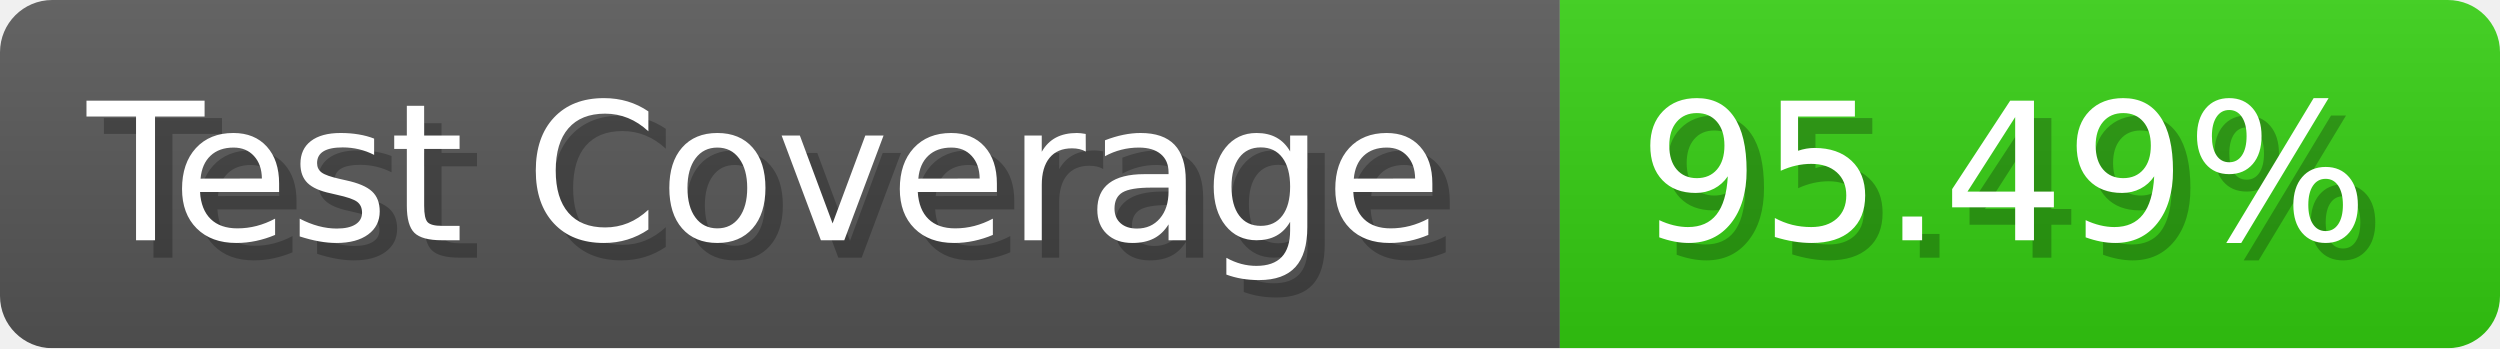
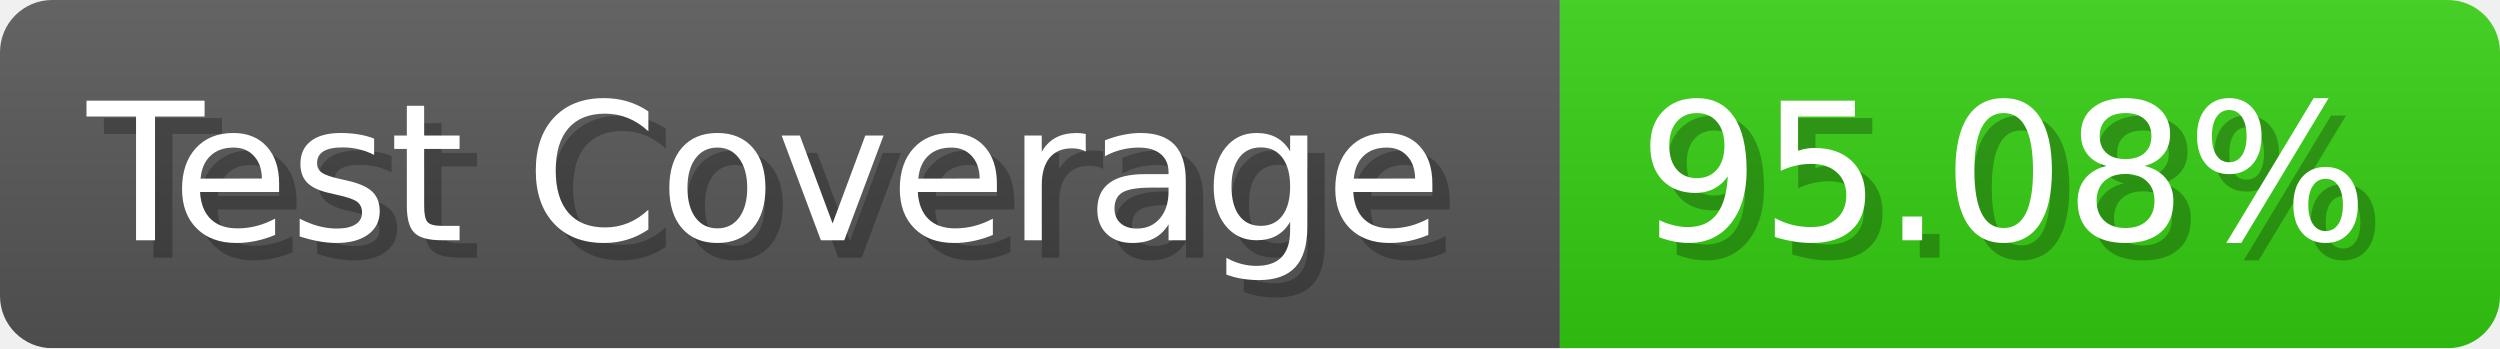
- <svg xmlns="http://www.w3.org/2000/svg" width="143.6" height="20" viewBox="0 0 1436 200" role="img" aria-label="Test Coverage: 95.49%">
+ <svg xmlns="http://www.w3.org/2000/svg" width="143.6" height="20" viewBox="0 0 1436 200" role="img" aria-label="Test Coverage: 95.08%">
  <linearGradient id="a" x2="0" y2="100%">
    <stop offset="0" stop-opacity=".1" stop-color="#EEE" />
    <stop offset="1" stop-opacity=".1" />
  </linearGradient>
  <mask id="m">
    <rect width="1436" height="200" rx="30" fill="#FFF" />
  </mask>
  <g mask="url(#m)">
    <rect width="896" height="200" fill="#555" />
    <rect width="540" height="200" fill="#3C1" x="896" />
    <rect width="1436" height="200" fill="url(#a)" />
  </g>
  <g aria-hidden="true" fill="#fff" text-anchor="start" font-family="Verdana,DejaVu Sans,sans-serif" font-size="110">
    <text x="60" y="148" textLength="796" fill="#000" opacity="0.25">Test Coverage</text>
    <text x="50" y="138" textLength="796">Test Coverage</text>
-     <text x="951" y="148" textLength="440" fill="#000" opacity="0.25">95.49%</text>
-     <text x="941" y="138" textLength="440">95.49%</text>
+     <text x="951" y="148" textLength="440" fill="#000" opacity="0.25">95.08%</text>
+     <text x="941" y="138" textLength="440">95.08%</text>
  </g>
</svg>
